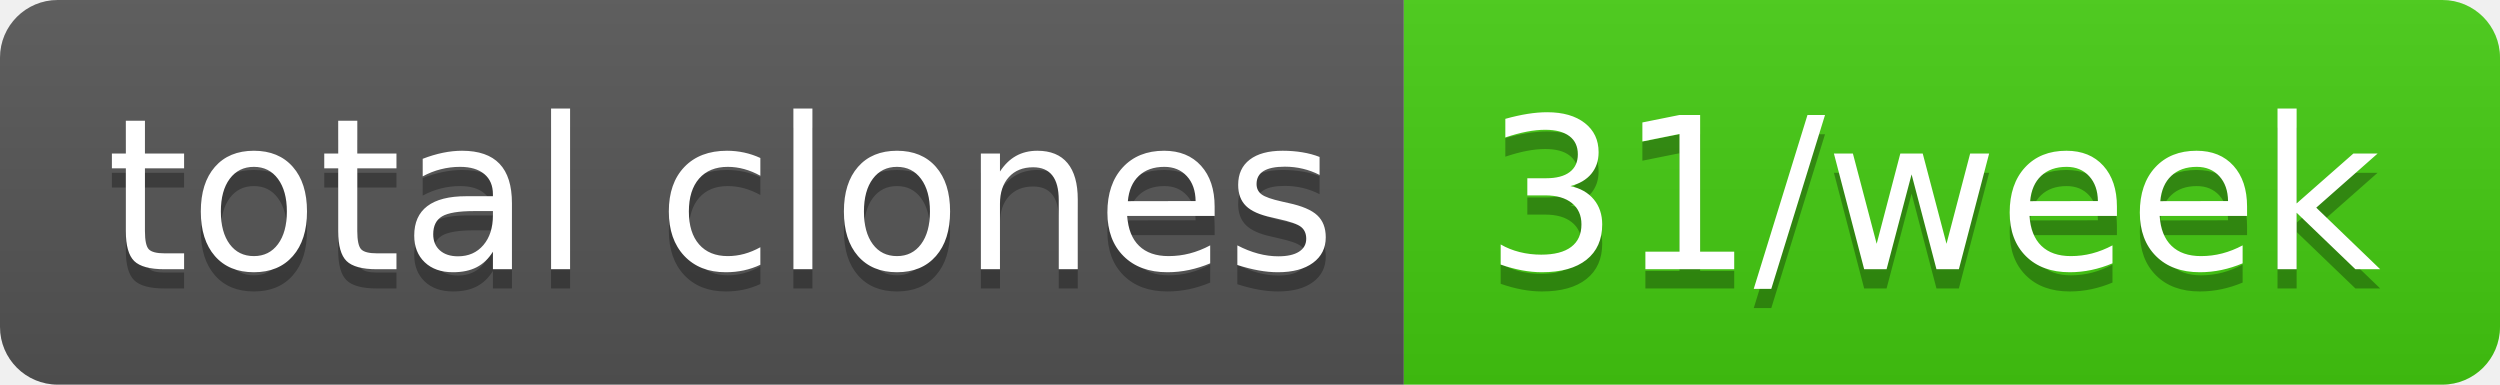
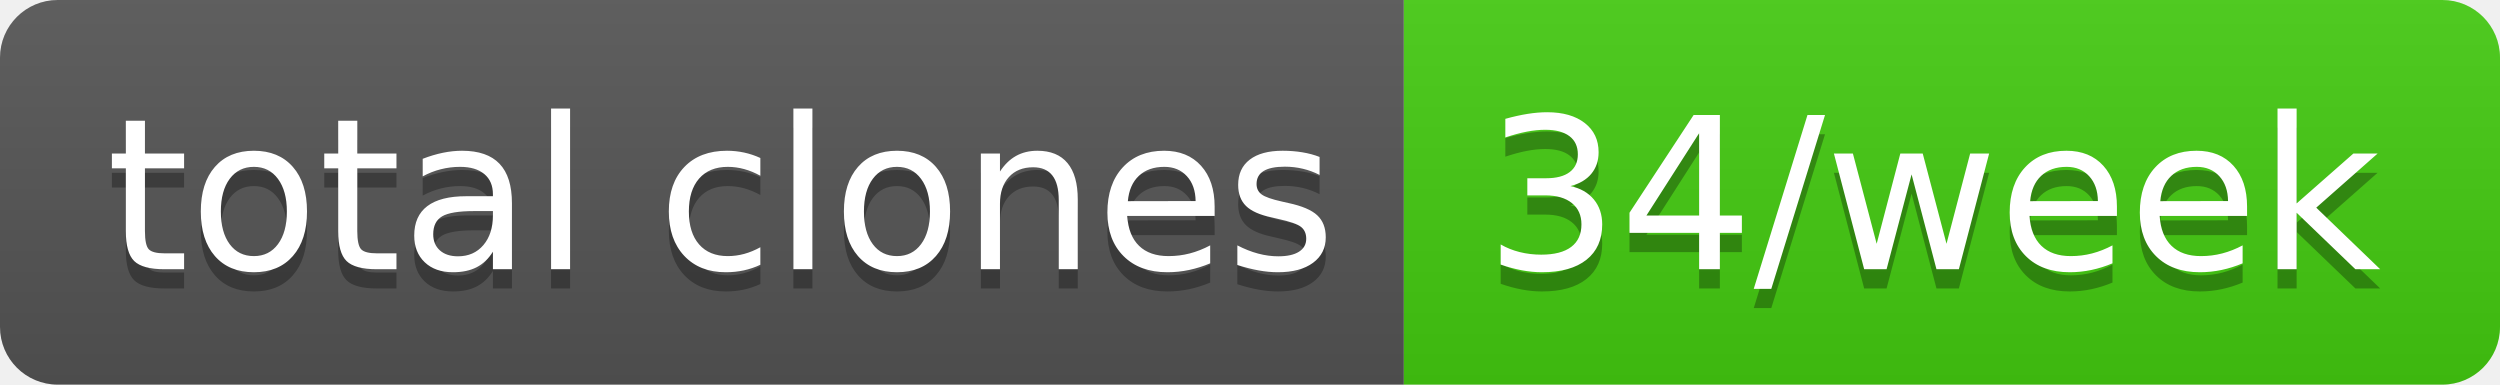
- <svg xmlns="http://www.w3.org/2000/svg" width="130" height="20" role="img" aria-label="total clones: 31/week">
+ <svg xmlns="http://www.w3.org/2000/svg" width="130" height="20" role="img" aria-label="total clones: 34/week">
  <linearGradient id="s" x2="0" y2="100%">
    <stop offset="0" stop-color="#bbb" stop-opacity=".1" />
    <stop offset="1" stop-opacity=".1" />
  </linearGradient>
  <clipPath id="r">
    <rect width="130" height="20" rx="3" fill="#fff" />
  </clipPath>
  <g clip-path="url(#r)">
    <rect width="73" height="20" fill="#555" />
    <rect x="73" width="57" height="20" fill="#4c1" />
    <rect width="130" height="20" fill="url(#s)" />
  </g>
  <g fill="#fff" text-anchor="middle" font-family="Verdana,Geneva,DejaVu Sans,sans-serif" text-rendering="geometricPrecision" font-size="110">
    <text aria-hidden="true" x="375" y="150" fill="#010101" fill-opacity=".3" transform="scale(.1)" textLength="630">total clones</text>
    <text x="375" y="140" transform="scale(.1)" fill="#fff" textLength="630">total clones</text>
-     <text aria-hidden="true" x="1005" y="150" fill="#010101" fill-opacity=".3" transform="scale(.1)" textLength="470">31/week</text>
-     <text x="1005" y="140" transform="scale(.1)" fill="#fff" textLength="470">31/week</text>
+     <text aria-hidden="true" x="1005" y="150" fill="#010101" fill-opacity=".3" transform="scale(.1)" textLength="470">34/week</text>
+     <text x="1005" y="140" transform="scale(.1)" fill="#fff" textLength="470">34/week</text>
  </g>
</svg>
